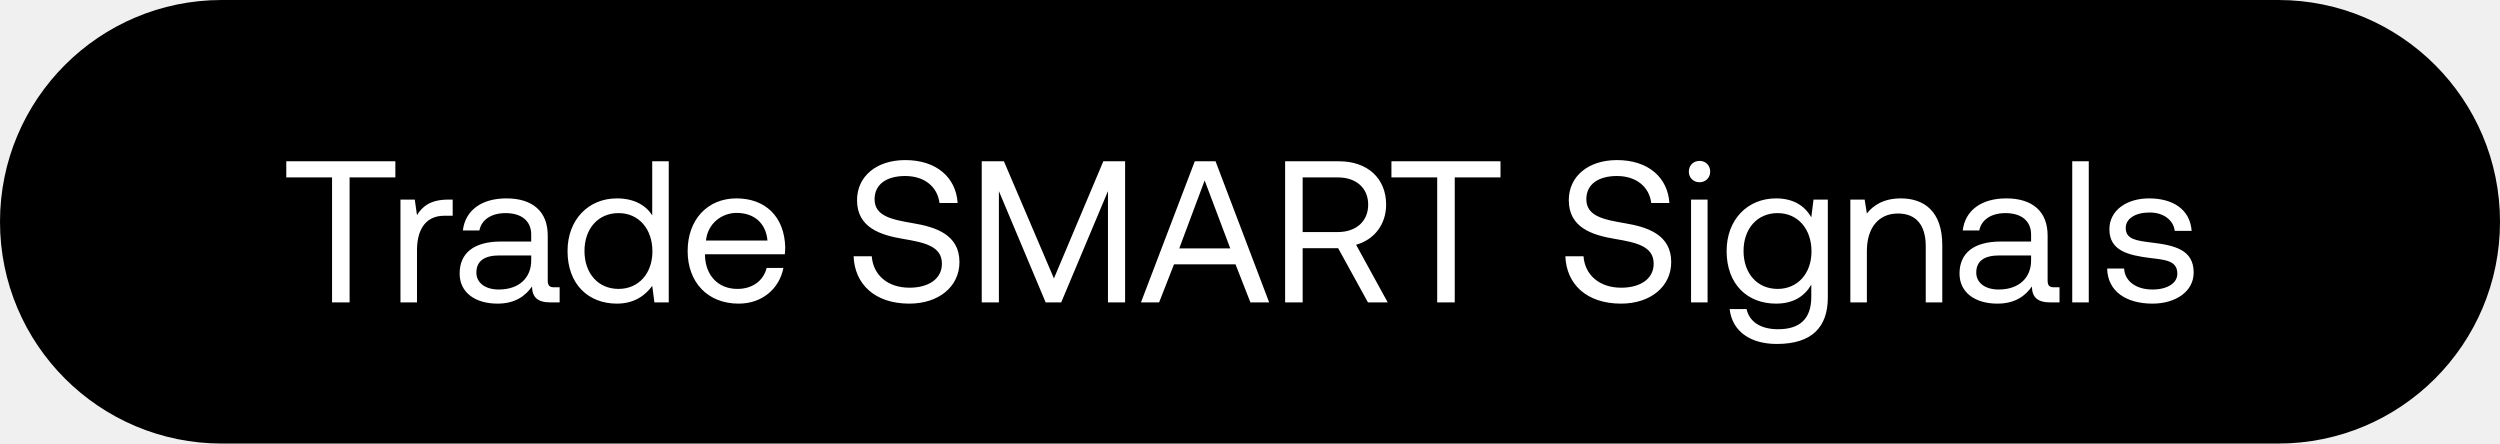
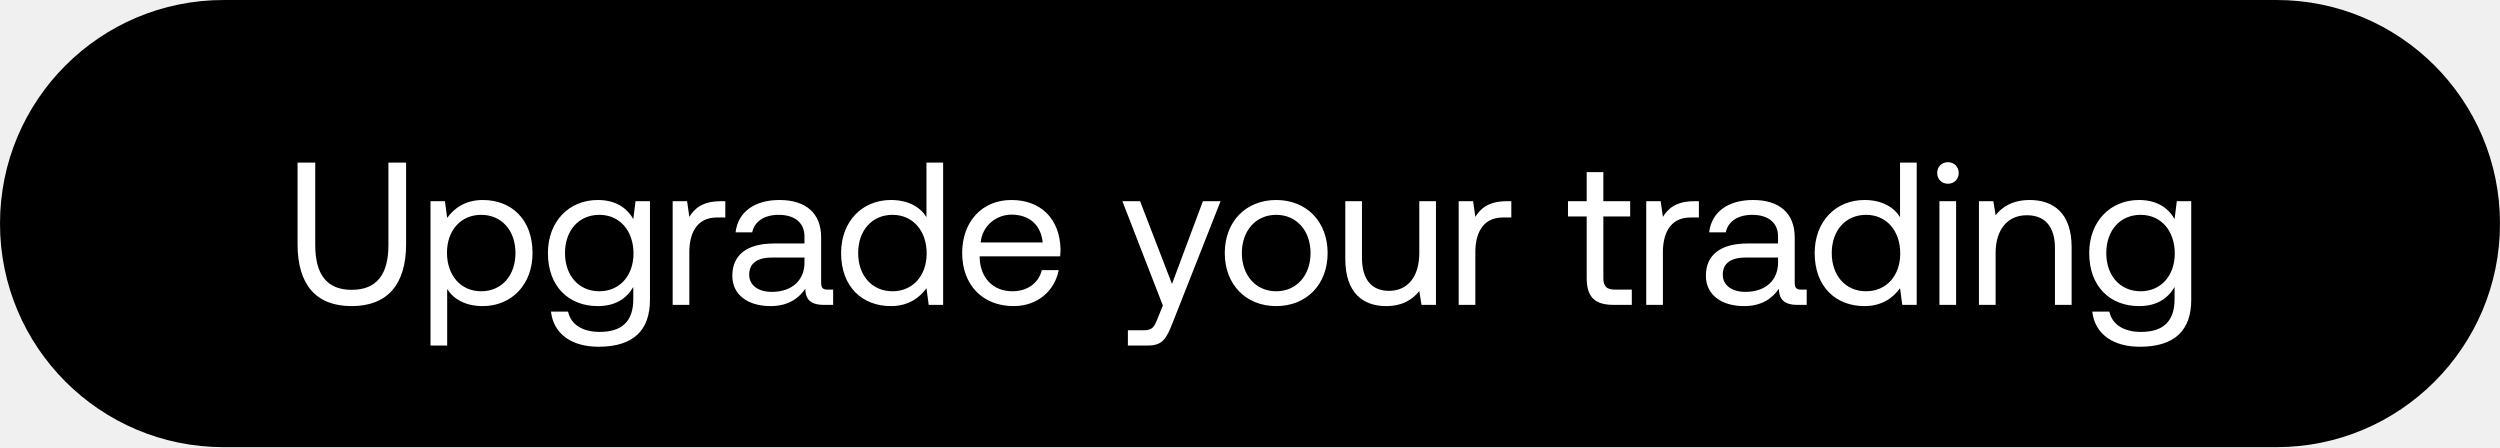
- <svg xmlns="http://www.w3.org/2000/svg" width="124" height="22" viewBox="0 0 124 22" fill="none">
-   <rect width="124" height="22" rx="11" fill="#000" />
-   <path d="M14.2 8.8h2.27V15h.87V8.8h2.27V8H14.2v.8zm8.023 1.1c-.91 0-1.3.38-1.54.77l-.11-.77h-.71V15h.82v-2.6c0-.81.29-1.7 1.36-1.7h.41v-.8h-.23zm5.275 4.35c-.23 0-.33-.07-.33-.34v-2.23c0-1.19-.75-1.84-2.05-1.84-1.23 0-2.04.59-2.16 1.59h.82c.1-.52.58-.86 1.3-.86.8 0 1.27.4 1.27 1.06v.35h-1.5c-1.34 0-2.05.57-2.05 1.59 0 .93.76 1.49 1.88 1.49.88 0 1.39-.39 1.71-.85.01.5.24.79.92.79h.45v-.75h-.26zm-1.15-1.33c0 .85-.59 1.44-1.61 1.44-.68 0-1.11-.34-1.11-.84 0-.58.41-.85 1.14-.85h1.58v.25zm6.002-2.24c-.31-.49-.89-.84-1.75-.84-1.41 0-2.45 1.05-2.45 2.61 0 1.66 1.04 2.61 2.45 2.61.86 0 1.41-.41 1.75-.88l.11.82h.71V8h-.82v2.68zm-1.67 3.65c-1.01 0-1.69-.77-1.69-1.88 0-1.11.68-1.88 1.69-1.88 1 0 1.68.78 1.68 1.9 0 1.09-.68 1.86-1.68 1.86zm5.957.73c1.18 0 2.02-.75 2.22-1.77h-.83c-.17.66-.73 1.04-1.45 1.04-.97 0-1.58-.68-1.61-1.65v-.07h3.96c.01-.12.02-.24.02-.35-.04-1.51-.98-2.42-2.42-2.42s-2.42 1.06-2.42 2.61c0 1.56 1 2.61 2.53 2.61zm-1.62-3.13c.08-.83.77-1.37 1.52-1.37.85 0 1.45.49 1.53 1.37h-3.05zm7.322.78c.05 1.38 1.05 2.35 2.76 2.35 1.47 0 2.49-.85 2.49-2.06 0-1.36-1.17-1.74-2.31-1.93-1.05-.18-1.9-.35-1.9-1.19 0-.75.61-1.15 1.52-1.15.95 0 1.6.53 1.7 1.34h.9c-.08-1.26-1.04-2.13-2.6-2.13-1.42 0-2.39.8-2.39 1.99 0 1.36 1.16 1.73 2.29 1.92 1.06.18 1.92.36 1.92 1.23 0 .76-.67 1.19-1.61 1.19-1.07 0-1.8-.62-1.87-1.56h-.9zM48.695 15h.85V9.48l2.32 5.52h.77l2.32-5.52V15h.85V8h-1.08l-2.45 5.81L49.794 8h-1.1v7zm8.796 0l.74-1.89h3.05l.74 1.89h.93l-2.66-7h-1.03l-2.67 7h.9zm2.26-6.05l1.27 3.37h-2.53l1.26-3.37zM63.742 15h.87v-2.69h1.76l1.48 2.69h.98l-1.57-2.86c.9-.25 1.49-1.01 1.49-1.99 0-1.31-.93-2.15-2.33-2.15h-2.68v7zm2.62-6.2c.91 0 1.5.53 1.5 1.35 0 .82-.59 1.36-1.51 1.36h-1.74V8.8h1.75zm2.653 0h2.27V15h.87V8.8h2.27V8h-5.41v.8zm8.627 3.91c.05 1.38 1.05 2.35 2.76 2.35 1.47 0 2.49-.85 2.49-2.06 0-1.36-1.17-1.74-2.31-1.93-1.05-.18-1.9-.35-1.9-1.19 0-.75.61-1.15 1.52-1.15.95 0 1.6.53 1.7 1.34h.9c-.08-1.26-1.04-2.13-2.6-2.13-1.42 0-2.39.8-2.39 1.99 0 1.36 1.16 1.73 2.29 1.92 1.06.18 1.92.36 1.92 1.23 0 .76-.67 1.19-1.61 1.19-1.07 0-1.8-.62-1.87-1.56h-.9zm6.654-3.67c.3 0 .53-.22.53-.53 0-.31-.23-.53-.53-.53-.3 0-.53.22-.53.53 0 .31.23.53.53.53zm-.42 5.96h.82V9.9h-.82V15zm5.964-4.22c-.32-.57-.89-.94-1.75-.94-1.41 0-2.45 1.05-2.45 2.61 0 1.66 1.04 2.61 2.45 2.61.86 0 1.41-.36 1.75-.94v.6c0 1.11-.58 1.61-1.65 1.61-.85 0-1.42-.36-1.56-1h-.84c.13 1.12 1.04 1.73 2.34 1.73 1.75 0 2.53-.84 2.53-2.31V9.9h-.71l-.11.88zm-1.67 3.55c-1.01 0-1.69-.77-1.69-1.88 0-1.11.68-1.88 1.69-1.88 1 0 1.68.78 1.68 1.9 0 1.09-.68 1.86-1.68 1.86zm6.107-4.49c-.86 0-1.38.36-1.68.75l-.11-.69h-.71V15h.82v-2.55c0-1.15.58-1.86 1.54-1.86.89 0 1.38.56 1.38 1.62V15h.82v-2.84c0-1.69-.91-2.32-2.06-2.32zm7.615 4.41c-.23 0-.33-.07-.33-.34v-2.23c0-1.19-.75-1.84-2.05-1.84-1.23 0-2.04.59-2.16 1.59h.82c.1-.52.58-.86 1.3-.86.8 0 1.27.4 1.27 1.06v.35h-1.5c-1.34 0-2.05.57-2.05 1.59 0 .93.76 1.49 1.88 1.49.88 0 1.39-.39 1.71-.85.01.5.24.79.92.79h.45v-.75h-.26zm-1.15-1.33c0 .85-.59 1.44-1.61 1.44-.68 0-1.11-.34-1.11-.84 0-.58.41-.85 1.14-.85h1.58v.25zm2.041 2.08h.82V8h-.82v7zm1.733-1.68c.02 1.12.93 1.74 2.25 1.74 1.13 0 2.04-.59 2.04-1.54 0-1.13-.93-1.35-2.09-1.49-.74-.09-1.28-.16-1.28-.72 0-.47.48-.77 1.19-.77.7 0 1.18.39 1.24.91h.84c-.08-1.06-.92-1.6-2.08-1.61-1.15-.01-2 .6-2 1.53 0 1.06.91 1.29 2.05 1.43.76.09 1.32.14 1.32.78 0 .47-.51.78-1.23.78-.85 0-1.38-.44-1.41-1.04h-.84z" fill="#fff" />
+ <svg xmlns="http://www.w3.org/2000/svg" width="123" height="22" viewBox="0 0 123 22" fill="none">
+   <rect width="123" height="22" rx="11" fill="#000" />
+   <path d="M14.64 12.01c0 2 .91 3.05 2.66 3.05s2.68-1.05 2.68-3.05V8h-.87v4.06c0 1.45-.58 2.2-1.81 2.2-1.21 0-1.79-.75-1.79-2.2V8h-.87v4.01zm9.111-2.17c-.86 0-1.41.41-1.75.88l-.11-.82h-.71V17h.82v-2.78c.31.49.89.84 1.75.84 1.41 0 2.45-1.05 2.45-2.61 0-1.66-1.04-2.61-2.45-2.61zm-.08 4.49c-1 0-1.68-.78-1.68-1.9 0-1.09.68-1.86 1.68-1.86 1.01 0 1.69.77 1.69 1.88 0 1.11-.68 1.88-1.69 1.88zm7.487-3.55c-.32-.57-.89-.94-1.75-.94-1.41 0-2.45 1.05-2.45 2.61 0 1.66 1.04 2.61 2.45 2.61.86 0 1.41-.36 1.75-.94v.6c0 1.11-.58 1.61-1.65 1.61-.85 0-1.42-.36-1.56-1h-.84c.13 1.12 1.04 1.73 2.34 1.73 1.75 0 2.53-.84 2.53-2.31V9.9h-.71l-.11.88zm-1.67 3.55c-1.01 0-1.69-.77-1.69-1.88 0-1.11.68-1.88 1.69-1.88 1 0 1.68.78 1.68 1.9 0 1.09-.68 1.86-1.68 1.86zm5.967-4.43c-.91 0-1.3.38-1.54.77l-.11-.77h-.71V15h.82v-2.6c0-.81.29-1.7 1.36-1.7h.41v-.8h-.23zm5.275 4.35c-.23 0-.33-.07-.33-.34v-2.23c0-1.19-.75-1.84-2.05-1.84-1.23 0-2.04.59-2.16 1.59h.82c.1-.52.58-.86 1.3-.86.8 0 1.27.4 1.27 1.06v.35h-1.5c-1.34 0-2.05.57-2.05 1.59 0 .93.76 1.49 1.88 1.49.88 0 1.39-.39 1.71-.85.01.5.24.79.92.79h.45v-.75h-.26zm-1.15-1.33c0 .85-.59 1.44-1.61 1.44-.68 0-1.11-.34-1.11-.84 0-.58.41-.85 1.14-.85h1.58v.25zm6.002-2.24c-.31-.49-.89-.84-1.75-.84-1.41 0-2.45 1.05-2.45 2.61 0 1.66 1.04 2.61 2.45 2.61.86 0 1.41-.41 1.75-.88l.11.82h.71V8h-.82v2.68zm-1.67 3.65c-1.01 0-1.69-.77-1.69-1.88 0-1.11.68-1.88 1.69-1.88 1 0 1.68.78 1.68 1.9 0 1.09-.68 1.86-1.68 1.86zm5.957.73c1.18 0 2.02-.75 2.22-1.77h-.83c-.17.66-.73 1.04-1.45 1.04-.97 0-1.58-.68-1.61-1.65v-.07h3.96c.01-.12.02-.24.02-.35-.04-1.51-.98-2.42-2.42-2.42s-2.42 1.06-2.42 2.61c0 1.56 1 2.61 2.53 2.61zm-1.62-3.13c.08-.83.77-1.37 1.52-1.37.85 0 1.45.49 1.53 1.37h-3.05zm8.963 3.1l-.25.62c-.19.48-.27.6-.74.6h-.73V17h.98c.72 0 .91-.32 1.23-1.14l2.35-5.96h-.87l-1.52 4.07-1.57-4.07h-.87l1.99 5.13zm5.577.03c1.49 0 2.53-1.06 2.53-2.61 0-1.55-1.04-2.61-2.53-2.61-1.49 0-2.53 1.06-2.53 2.61 0 1.55 1.04 2.61 2.53 2.61zm0-.73c-1.01 0-1.69-.79-1.69-1.88 0-1.09.68-1.88 1.69-1.88 1.01 0 1.69.79 1.69 1.88 0 1.09-.68 1.88-1.69 1.88zm7.04-1.88c0 1.15-.56 1.86-1.49 1.86-.85 0-1.33-.56-1.33-1.62V9.9h-.82v2.84c0 1.69.89 2.32 2.01 2.32.84 0 1.33-.36 1.63-.74l.11.68h.71V9.9h-.82v2.55zm4.298-2.55c-.91 0-1.3.38-1.54.77l-.11-.77h-.71V15h.82v-2.6c0-.81.29-1.7 1.36-1.7h.41v-.8h-.23zm3.938 3.77c0 .9.35 1.33 1.33 1.33h.89v-.75h-.81c-.44 0-.59-.16-.59-.59v-3.01h1.32V9.9h-1.32V8.47h-.82V9.9h-.92v.75h.92v3.02zm5.29-3.77c-.91 0-1.3.38-1.54.77l-.11-.77h-.71V15h.82v-2.6c0-.81.29-1.7 1.36-1.7h.41v-.8h-.23zm5.275 4.35c-.23 0-.33-.07-.33-.34v-2.23c0-1.19-.75-1.84-2.05-1.84-1.23 0-2.04.59-2.16 1.59h.82c.1-.52.58-.86 1.3-.86.8 0 1.27.4 1.27 1.06v.35h-1.5c-1.34 0-2.05.57-2.05 1.59 0 .93.76 1.49 1.88 1.49.88 0 1.39-.39 1.71-.85.01.5.24.79.92.79h.45v-.75h-.26zm-1.15-1.33c0 .85-.59 1.44-1.61 1.44-.68 0-1.11-.34-1.11-.84 0-.58.41-.85 1.14-.85h1.58v.25zm6.002-2.24c-.31-.49-.89-.84-1.75-.84-1.41 0-2.45 1.05-2.45 2.61 0 1.66 1.04 2.61 2.45 2.61.86 0 1.41-.41 1.75-.88l.11.82h.71V8h-.82v2.68zm-1.67 3.65c-1.01 0-1.69-.77-1.69-1.88 0-1.11.68-1.88 1.69-1.88 1 0 1.68.78 1.68 1.9 0 1.09-.68 1.86-1.68 1.86zm4.027-5.29c.3 0 .53-.22.53-.53 0-.31-.23-.53-.53-.53-.3 0-.53.22-.53.53 0 .31.23.53.53.53zM95.42 15h.82V9.9h-.82V15zm4.444-5.16c-.86 0-1.38.36-1.68.75l-.11-.69h-.71V15h.82v-2.55c0-1.15.58-1.86 1.54-1.86.89 0 1.38.56 1.38 1.62V15h.82v-2.84c0-1.69-.91-2.32-2.06-2.32zm7.125.94c-.32-.57-.89-.94-1.75-.94-1.41 0-2.45 1.05-2.45 2.61 0 1.66 1.04 2.61 2.45 2.61.86 0 1.41-.36 1.75-.94v.6c0 1.11-.58 1.61-1.65 1.61-.85 0-1.42-.36-1.56-1h-.84c.13 1.12 1.04 1.73 2.34 1.73 1.75 0 2.53-.84 2.53-2.31V9.9h-.71l-.11.88zm-1.67 3.55c-1.01 0-1.69-.77-1.69-1.88 0-1.11.68-1.88 1.69-1.88 1 0 1.68.78 1.68 1.9 0 1.09-.68 1.86-1.68 1.86z" fill="#fff" />
</svg>
